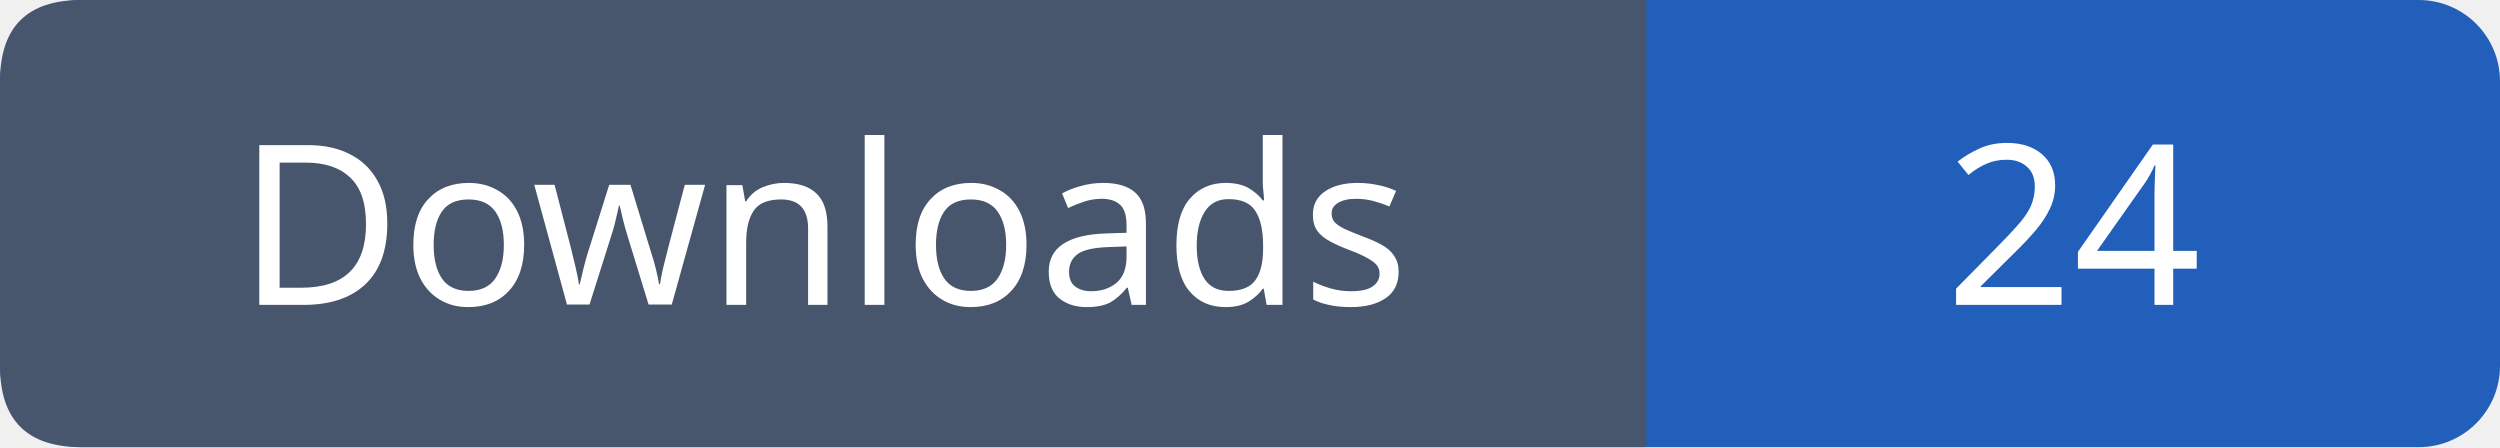
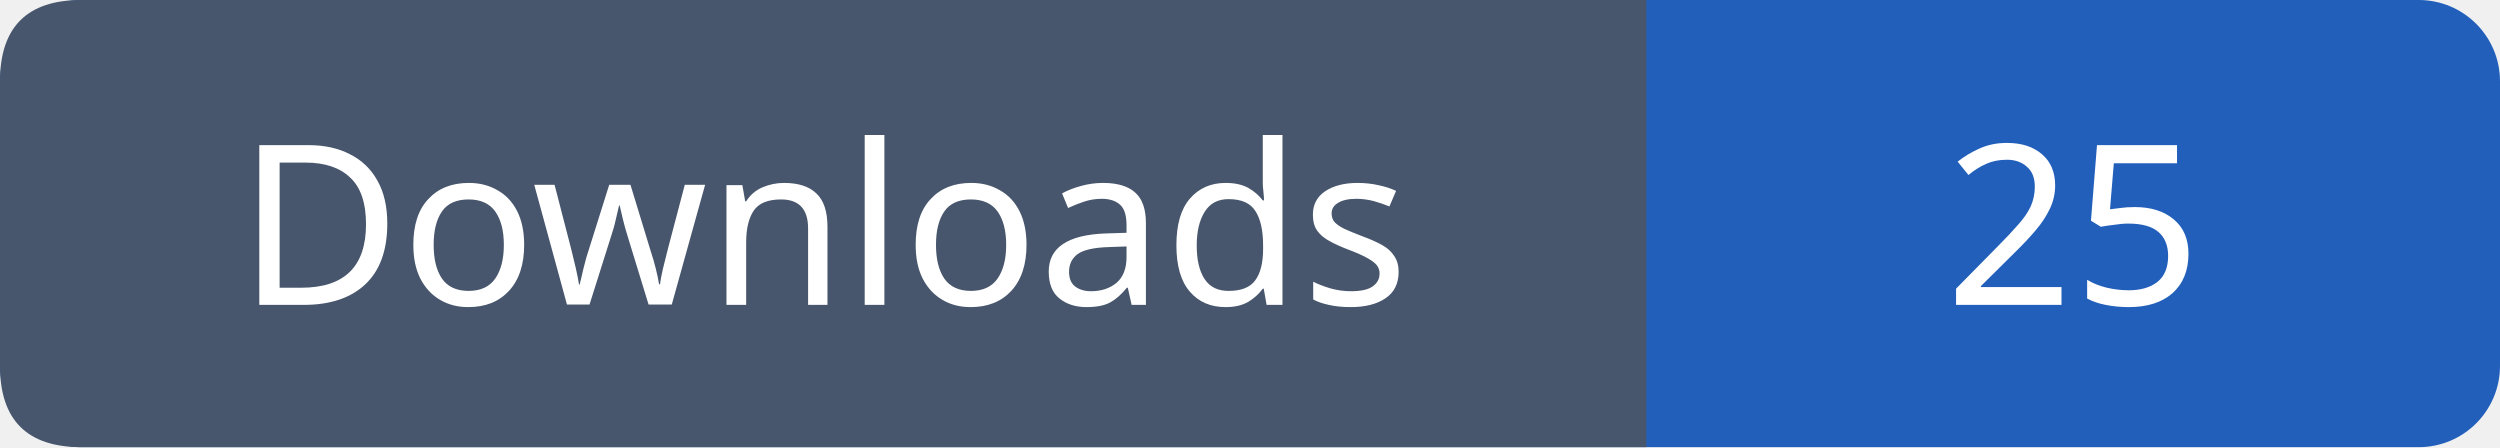
- <svg xmlns="http://www.w3.org/2000/svg" width="123" height="22" role="img" aria-label="Downloads: 24">
+ <svg xmlns="http://www.w3.org/2000/svg" width="123" height="22" role="img" aria-label="Downloads: 25">
  <rect width="123" height="22" rx="4" fill="#215fbb" />
  <path fill="#47566c" d="M4 0h77v22H4q-4 0-4-4V4q0-4 4-4" />
  <g font-family="Verdana,sans-serif" font-size="11" fill="white" text-anchor="middle">
    <text x="40.5" y="15">Downloads</text>
-     <text x="102.0" y="15">24</text>
+     <text x="102.0" y="15">25</text>
  </g>
</svg>
